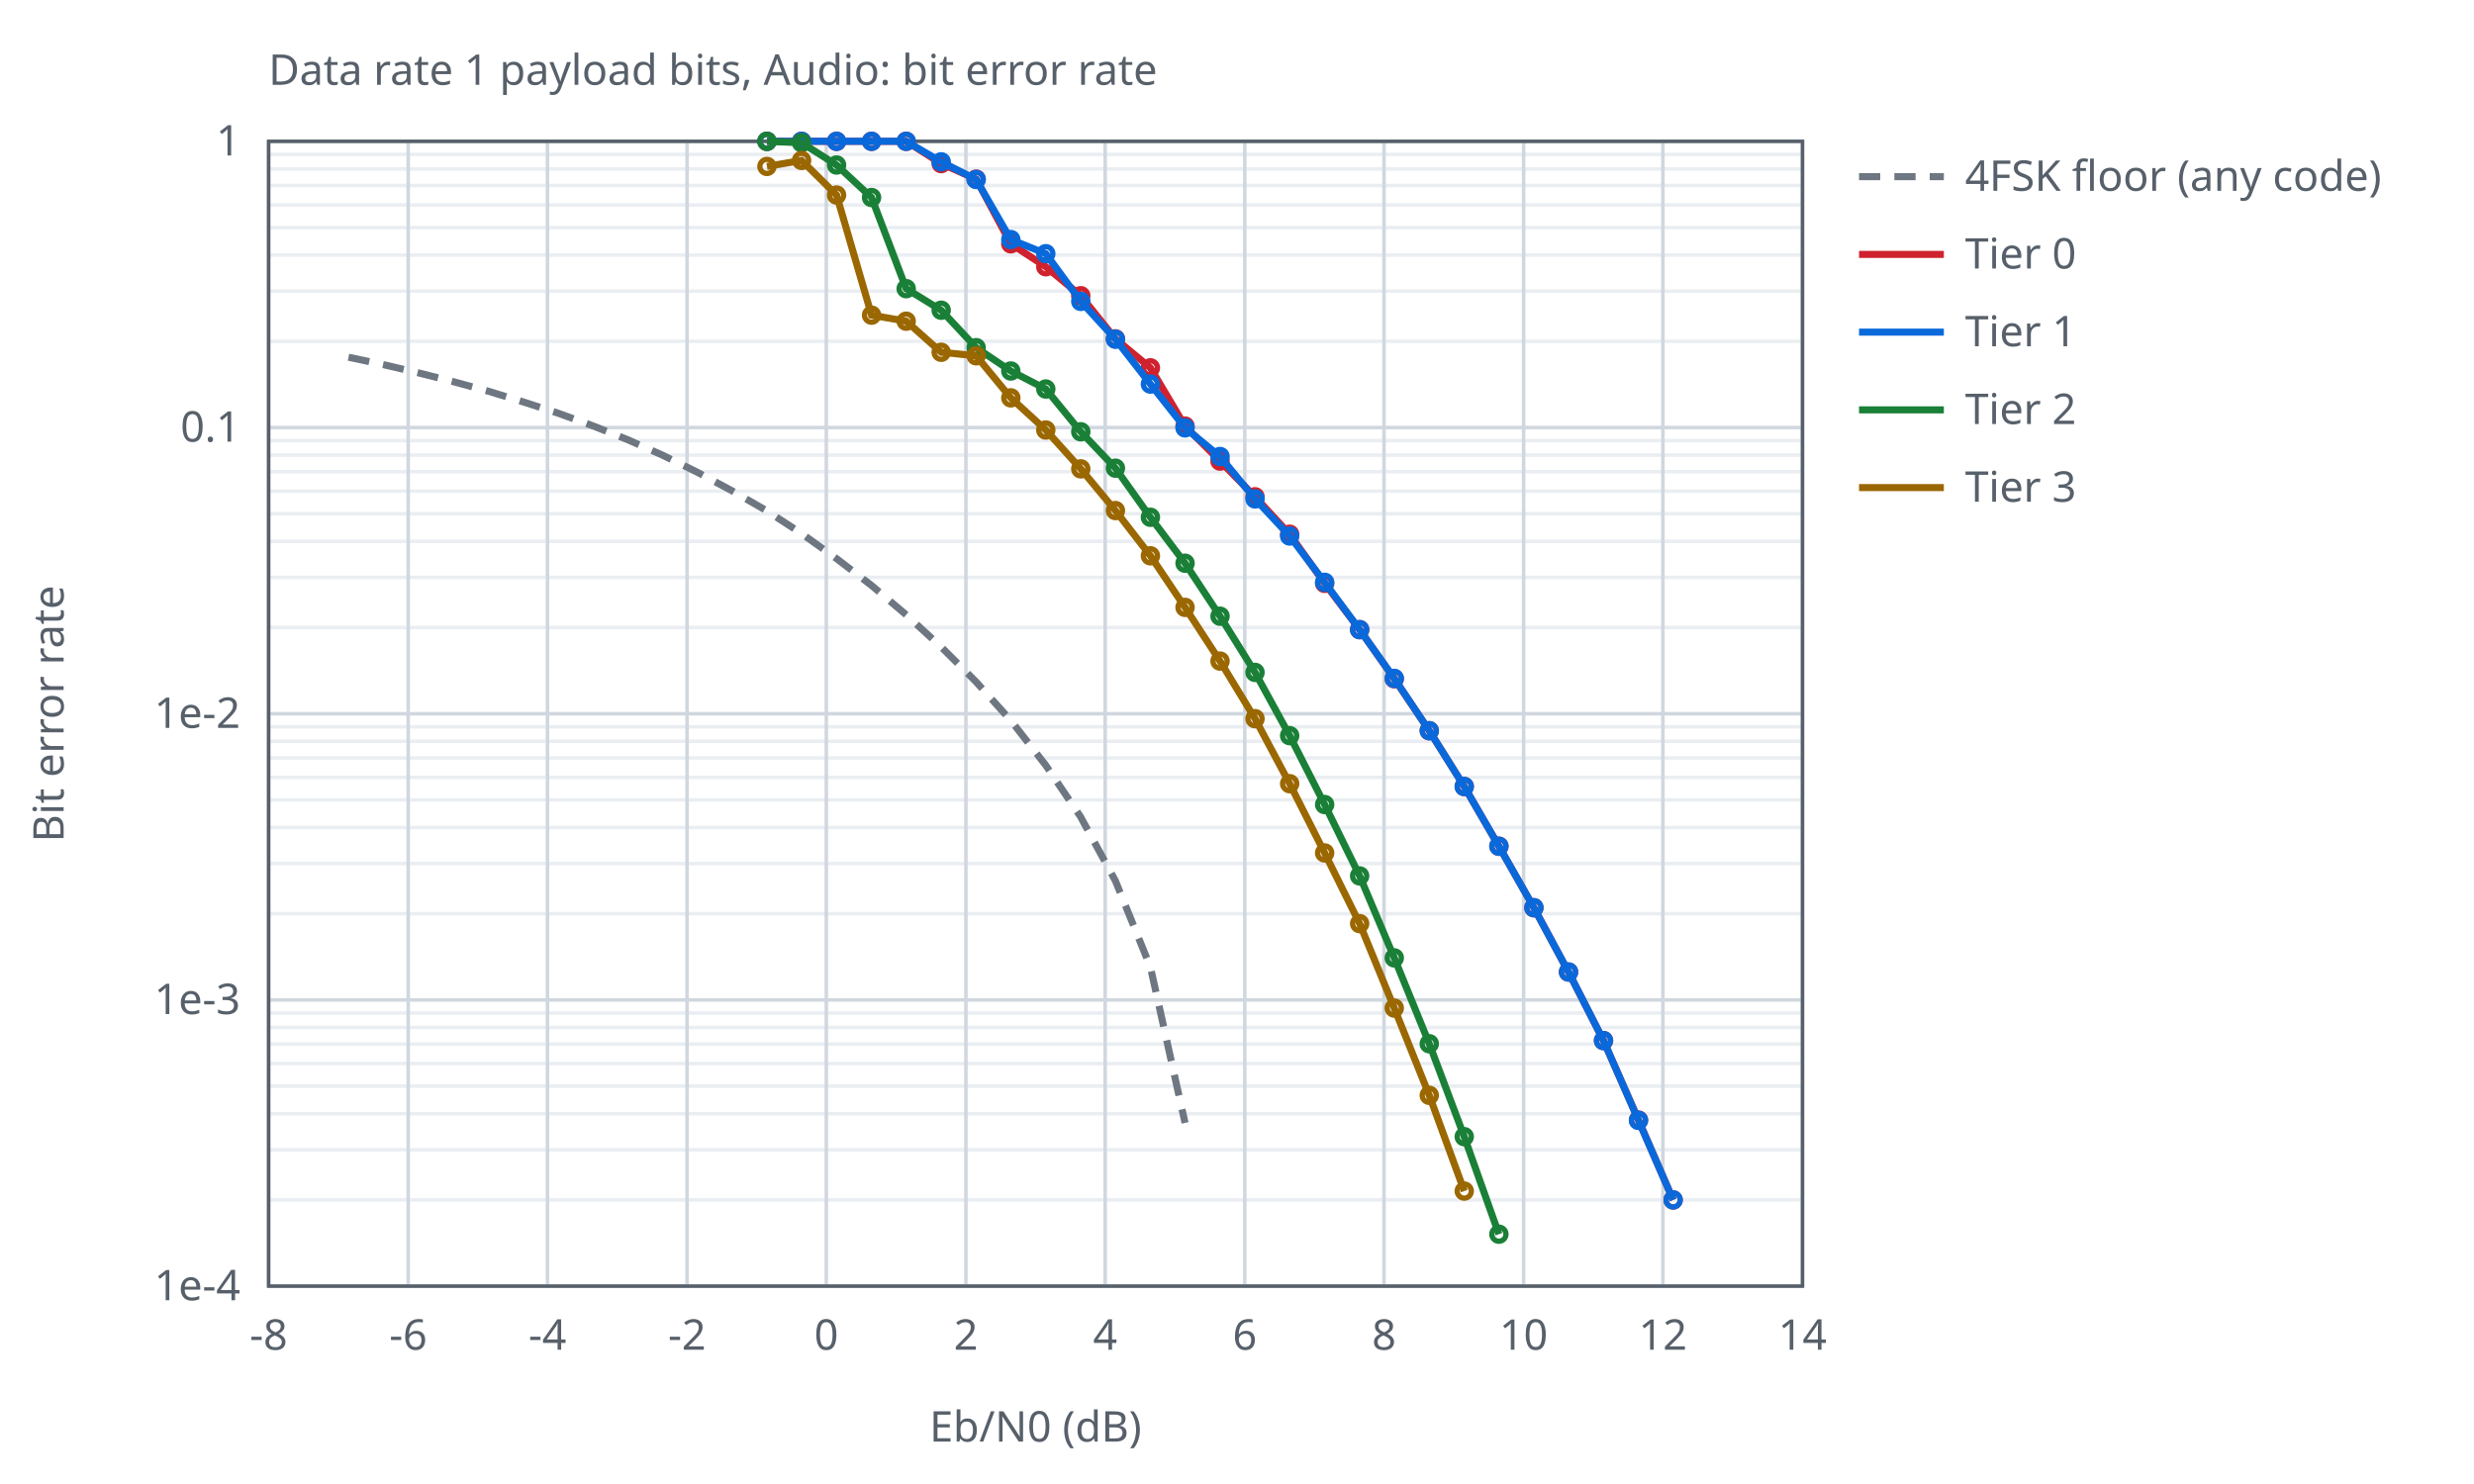
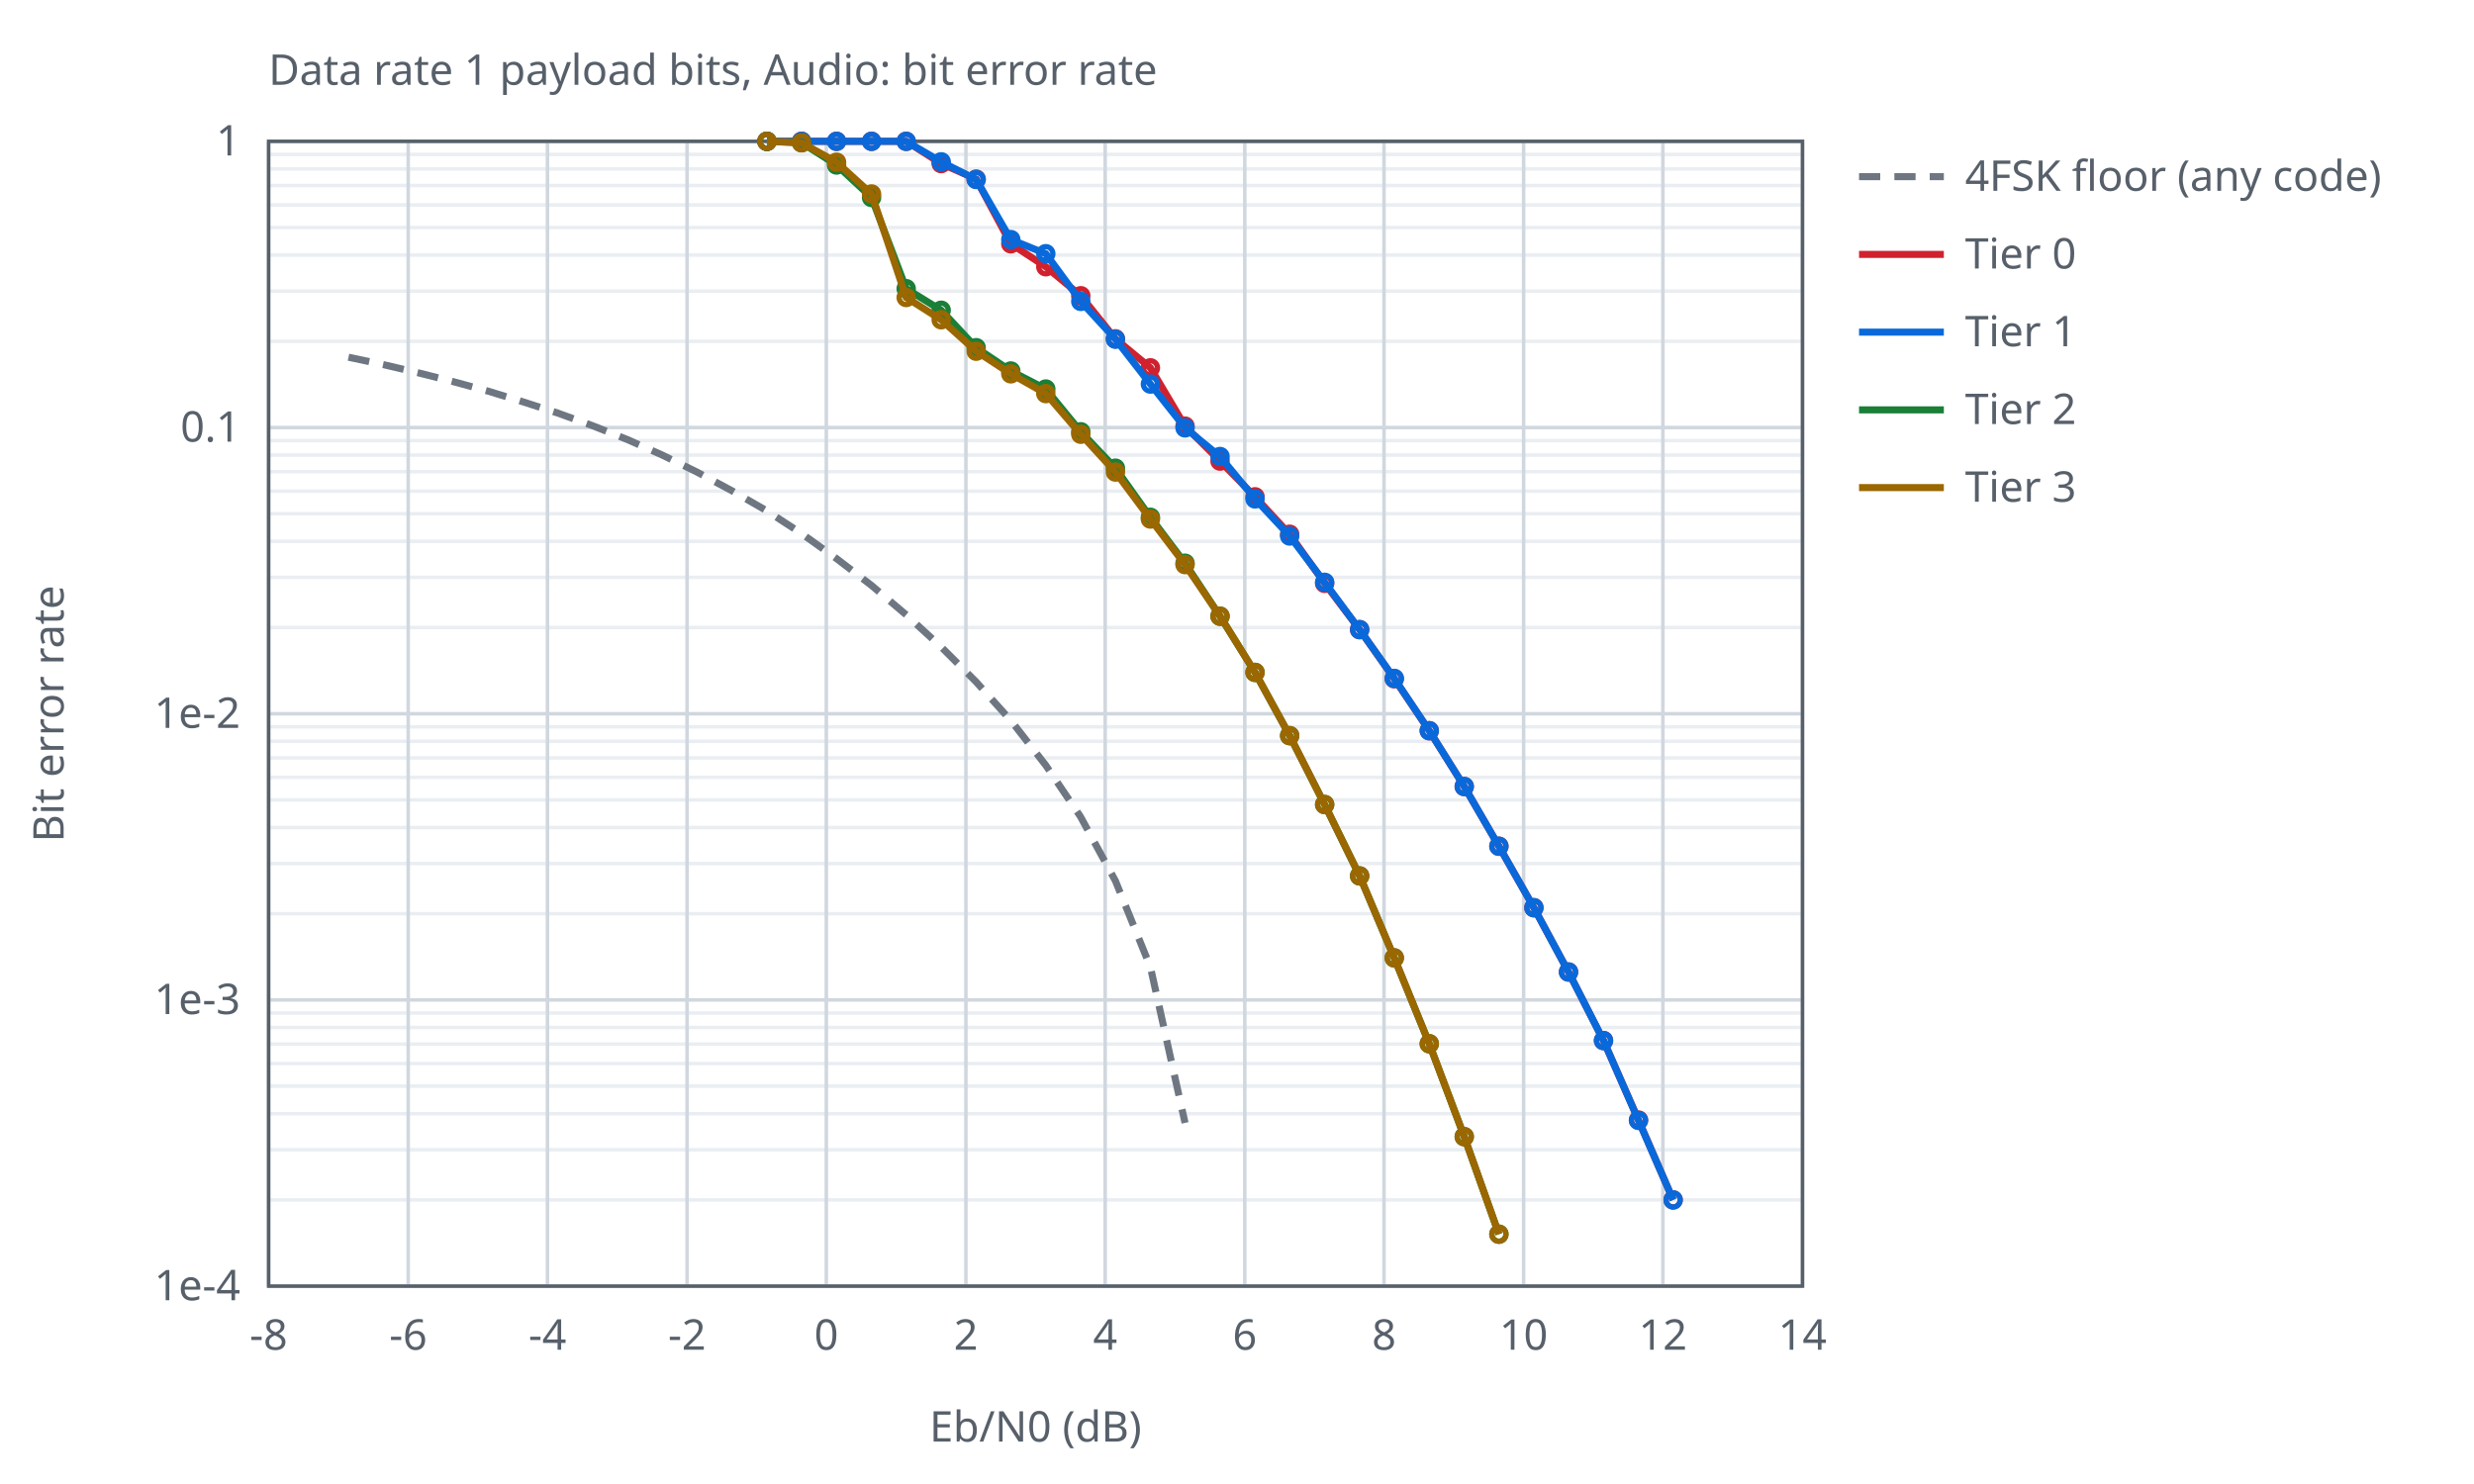
<svg xmlns="http://www.w3.org/2000/svg" width="700" height="420" viewBox="0 0 700 420">
  <style>text{font-family:sans-serif;font-size:12px;fill:#57606a}.ax{stroke:#57606a;stroke-width:1;fill:none}.gr{stroke:#d0d7de;stroke-width:1}.mi{stroke:#eaeef2;stroke-width:1}.r0{stroke:#6e7781}.r1{stroke:#bc4c00}.r2{stroke:#8250df}.s1{stroke:#cf222e}.s2{stroke:#0969da}.s3{stroke:#1a7f37}.s4{stroke:#9a6700}.l{fill:none;stroke-width:2}.p{fill:none;stroke-width:1.5}@media (prefers-color-scheme:dark){text{fill:#c9d1d9}.ax{stroke:#8b949e}.gr{stroke:#30363d}.mi{stroke:#21262d}.r0{stroke:#8b949e}.r1{stroke:#f0883e}.r2{stroke:#d2a8ff}.s1{stroke:#ff7b72}.s2{stroke:#58a6ff}.s3{stroke:#3fb950}.s4{stroke:#d29922}}</style>
  <text x="76.0" y="24">Data rate 1 payload bits, Audio: bit error rate</text>
  <line class="mi" x1="76.0" y1="96.6" x2="510.0" y2="96.6" />
  <line class="mi" x1="76.0" y1="82.4" x2="510.0" y2="82.4" />
  <line class="mi" x1="76.0" y1="72.2" x2="510.0" y2="72.2" />
  <line class="mi" x1="76.0" y1="64.4" x2="510.0" y2="64.4" />
  <line class="mi" x1="76.0" y1="58.0" x2="510.0" y2="58.0" />
  <line class="mi" x1="76.0" y1="52.5" x2="510.0" y2="52.5" />
  <line class="mi" x1="76.0" y1="47.8" x2="510.0" y2="47.8" />
  <line class="mi" x1="76.0" y1="43.7" x2="510.0" y2="43.7" />
  <line class="mi" x1="76.0" y1="177.6" x2="510.0" y2="177.6" />
  <line class="mi" x1="76.0" y1="163.4" x2="510.0" y2="163.4" />
  <line class="mi" x1="76.0" y1="153.2" x2="510.0" y2="153.2" />
  <line class="mi" x1="76.0" y1="145.4" x2="510.0" y2="145.4" />
  <line class="mi" x1="76.0" y1="139.0" x2="510.0" y2="139.0" />
  <line class="mi" x1="76.0" y1="133.5" x2="510.0" y2="133.5" />
  <line class="mi" x1="76.0" y1="128.8" x2="510.0" y2="128.8" />
  <line class="mi" x1="76.0" y1="124.7" x2="510.0" y2="124.7" />
  <line class="mi" x1="76.0" y1="258.6" x2="510.0" y2="258.6" />
  <line class="mi" x1="76.0" y1="244.4" x2="510.0" y2="244.4" />
  <line class="mi" x1="76.0" y1="234.2" x2="510.0" y2="234.2" />
  <line class="mi" x1="76.0" y1="226.4" x2="510.0" y2="226.4" />
  <line class="mi" x1="76.0" y1="220.0" x2="510.0" y2="220.0" />
  <line class="mi" x1="76.0" y1="214.5" x2="510.0" y2="214.5" />
  <line class="mi" x1="76.0" y1="209.8" x2="510.0" y2="209.8" />
  <line class="mi" x1="76.0" y1="205.7" x2="510.0" y2="205.7" />
  <line class="mi" x1="76.0" y1="339.6" x2="510.0" y2="339.6" />
  <line class="mi" x1="76.0" y1="325.4" x2="510.0" y2="325.4" />
  <line class="mi" x1="76.0" y1="315.2" x2="510.0" y2="315.2" />
  <line class="mi" x1="76.0" y1="307.4" x2="510.0" y2="307.4" />
  <line class="mi" x1="76.0" y1="301.0" x2="510.0" y2="301.0" />
  <line class="mi" x1="76.0" y1="295.5" x2="510.0" y2="295.5" />
  <line class="mi" x1="76.0" y1="290.8" x2="510.0" y2="290.8" />
  <line class="mi" x1="76.0" y1="286.7" x2="510.0" y2="286.7" />
  <line class="gr" x1="76.0" y1="364.0" x2="76.0" y2="40.0" />
  <text x="76.0" y="382.0" text-anchor="middle">-8</text>
  <line class="gr" x1="115.5" y1="364.0" x2="115.5" y2="40.0" />
  <text x="115.5" y="382.0" text-anchor="middle">-6</text>
  <line class="gr" x1="154.9" y1="364.0" x2="154.9" y2="40.0" />
  <text x="154.9" y="382.0" text-anchor="middle">-4</text>
  <line class="gr" x1="194.4" y1="364.0" x2="194.4" y2="40.0" />
  <text x="194.4" y="382.0" text-anchor="middle">-2</text>
  <line class="gr" x1="233.8" y1="364.0" x2="233.8" y2="40.0" />
  <text x="233.8" y="382.0" text-anchor="middle">0</text>
  <line class="gr" x1="273.3" y1="364.0" x2="273.3" y2="40.0" />
  <text x="273.3" y="382.0" text-anchor="middle">2</text>
  <line class="gr" x1="312.7" y1="364.0" x2="312.7" y2="40.0" />
  <text x="312.7" y="382.0" text-anchor="middle">4</text>
  <line class="gr" x1="352.2" y1="364.0" x2="352.2" y2="40.0" />
  <text x="352.2" y="382.0" text-anchor="middle">6</text>
  <line class="gr" x1="391.6" y1="364.0" x2="391.6" y2="40.0" />
  <text x="391.6" y="382.0" text-anchor="middle">8</text>
  <line class="gr" x1="431.1" y1="364.0" x2="431.1" y2="40.0" />
  <text x="431.1" y="382.0" text-anchor="middle">10</text>
  <line class="gr" x1="470.5" y1="364.0" x2="470.5" y2="40.0" />
  <text x="470.5" y="382.0" text-anchor="middle">12</text>
  <line class="gr" x1="510.0" y1="364.0" x2="510.0" y2="40.0" />
  <text x="510.0" y="382.0" text-anchor="middle">14</text>
  <line class="gr" x1="76.0" y1="40.0" x2="510.0" y2="40.0" />
  <text x="68.0" y="44.0" text-anchor="end">1</text>
  <line class="gr" x1="76.0" y1="121.0" x2="510.0" y2="121.0" />
  <text x="68.0" y="125.0" text-anchor="end">0.1</text>
  <line class="gr" x1="76.0" y1="202.0" x2="510.0" y2="202.0" />
  <text x="68.0" y="206.0" text-anchor="end">1e-2</text>
  <line class="gr" x1="76.0" y1="283.0" x2="510.0" y2="283.0" />
  <text x="68.0" y="287.0" text-anchor="end">1e-3</text>
  <line class="gr" x1="76.0" y1="364.0" x2="510.0" y2="364.0" />
  <text x="68.0" y="368.0" text-anchor="end">1e-4</text>
  <rect class="ax" x="76.0" y="40.0" width="434.0" height="324.0" />
  <text x="293.0" y="408.0" text-anchor="middle">Eb/N0 (dB)</text>
  <text x="18" y="202.0" text-anchor="middle" transform="rotate(-90 18 202.0)">Bit error rate</text>
  <path class="l r0" stroke-dasharray="6 4" d="M98.6,101.1 L108.5,103.2 L118.3,105.5 L128.2,108.0 L138.1,110.7 L147.9,113.7 L157.8,116.9 L167.7,120.5 L177.5,124.4 L187.4,128.8 L197.2,133.6 L207.1,138.9 L217.0,144.6 L226.8,151.0 L236.7,158.1 L246.6,165.7 L256.4,174.0 L266.3,183.1 L276.2,193.0 L286.0,203.9 L295.9,216.6 L305.7,231.1 L315.6,249.3 L325.5,273.7 L335.3,317.8" />
  <line class="l r0" stroke-dasharray="6 4" x1="526.0" y1="50.0" x2="550.0" y2="50.0" />
  <text x="556.0" y="54.0">4FSK floor (any code)</text>
  <path class="l s1" d="M217.0,40.0 L226.8,40.0 L236.7,40.0 L246.6,40.0 L256.4,40.0 L266.3,46.3 L276.2,50.7 L286.0,69.0 L295.9,75.5 L305.8,83.7 L315.6,95.9 L325.5,104.1 L335.3,120.6 L345.2,130.5 L355.1,140.6 L364.9,151.2 L374.8,165.1 L384.7,178.2 L394.5,192.1 L404.4,206.8 L414.3,222.6 L424.1,239.5 L434.0,256.9 L443.8,275.1 L453.7,294.5 L463.6,317.0 L473.4,339.6" />
  <circle class="p s1" cx="217.0" cy="40.0" r="2" />
  <circle class="p s1" cx="226.8" cy="40.0" r="2" />
  <circle class="p s1" cx="236.7" cy="40.0" r="2" />
  <circle class="p s1" cx="246.6" cy="40.0" r="2" />
  <circle class="p s1" cx="256.4" cy="40.0" r="2" />
  <circle class="p s1" cx="266.3" cy="46.3" r="2" />
  <circle class="p s1" cx="276.2" cy="50.7" r="2" />
  <circle class="p s1" cx="286.0" cy="69.0" r="2" />
  <circle class="p s1" cx="295.9" cy="75.5" r="2" />
  <circle class="p s1" cx="305.8" cy="83.7" r="2" />
  <circle class="p s1" cx="315.6" cy="95.9" r="2" />
  <circle class="p s1" cx="325.5" cy="104.1" r="2" />
  <circle class="p s1" cx="335.3" cy="120.6" r="2" />
  <circle class="p s1" cx="345.2" cy="130.5" r="2" />
  <circle class="p s1" cx="355.1" cy="140.6" r="2" />
  <circle class="p s1" cx="364.9" cy="151.2" r="2" />
  <circle class="p s1" cx="374.8" cy="165.1" r="2" />
  <circle class="p s1" cx="384.7" cy="178.2" r="2" />
  <circle class="p s1" cx="394.5" cy="192.1" r="2" />
  <circle class="p s1" cx="404.4" cy="206.8" r="2" />
  <circle class="p s1" cx="414.3" cy="222.6" r="2" />
  <circle class="p s1" cx="424.1" cy="239.5" r="2" />
  <circle class="p s1" cx="434.0" cy="256.9" r="2" />
  <circle class="p s1" cx="443.8" cy="275.1" r="2" />
  <circle class="p s1" cx="453.7" cy="294.5" r="2" />
  <circle class="p s1" cx="463.6" cy="317.0" r="2" />
  <circle class="p s1" cx="473.4" cy="339.6" r="2" />
  <line class="l s1" x1="526.0" y1="72.0" x2="550.0" y2="72.0" />
  <text x="556.0" y="76.0">Tier 0</text>
  <path class="l s2" d="M217.0,40.0 L226.8,40.0 L236.7,40.0 L246.6,40.0 L256.4,40.0 L266.3,45.8 L276.2,50.8 L286.0,67.8 L295.9,71.8 L305.8,85.3 L315.6,96.0 L325.5,108.7 L335.3,121.1 L345.2,129.2 L355.1,141.2 L364.9,151.7 L374.8,164.8 L384.7,178.2 L394.5,192.0 L404.4,206.8 L414.3,222.6 L424.1,239.5 L434.0,256.9 L443.8,275.1 L453.7,294.5 L463.6,317.1 L473.4,339.6" />
  <circle class="p s2" cx="217.0" cy="40.0" r="2" />
  <circle class="p s2" cx="226.8" cy="40.0" r="2" />
  <circle class="p s2" cx="236.7" cy="40.0" r="2" />
  <circle class="p s2" cx="246.6" cy="40.0" r="2" />
  <circle class="p s2" cx="256.4" cy="40.0" r="2" />
  <circle class="p s2" cx="266.3" cy="45.8" r="2" />
  <circle class="p s2" cx="276.2" cy="50.8" r="2" />
  <circle class="p s2" cx="286.0" cy="67.8" r="2" />
  <circle class="p s2" cx="295.9" cy="71.8" r="2" />
  <circle class="p s2" cx="305.8" cy="85.3" r="2" />
  <circle class="p s2" cx="315.6" cy="96.0" r="2" />
  <circle class="p s2" cx="325.5" cy="108.7" r="2" />
  <circle class="p s2" cx="335.3" cy="121.1" r="2" />
  <circle class="p s2" cx="345.2" cy="129.2" r="2" />
  <circle class="p s2" cx="355.1" cy="141.2" r="2" />
  <circle class="p s2" cx="364.9" cy="151.7" r="2" />
  <circle class="p s2" cx="374.8" cy="164.8" r="2" />
  <circle class="p s2" cx="384.7" cy="178.2" r="2" />
  <circle class="p s2" cx="394.5" cy="192.0" r="2" />
  <circle class="p s2" cx="404.4" cy="206.8" r="2" />
  <circle class="p s2" cx="414.3" cy="222.6" r="2" />
  <circle class="p s2" cx="424.1" cy="239.5" r="2" />
  <circle class="p s2" cx="434.0" cy="256.9" r="2" />
  <circle class="p s2" cx="443.8" cy="275.1" r="2" />
  <circle class="p s2" cx="453.7" cy="294.5" r="2" />
  <circle class="p s2" cx="463.6" cy="317.1" r="2" />
  <circle class="p s2" cx="473.4" cy="339.6" r="2" />
  <line class="l s2" x1="526.0" y1="94.0" x2="550.0" y2="94.0" />
  <text x="556.0" y="98.0">Tier 1</text>
  <path class="l s3" d="M217.0,40.0 L226.8,40.4 L236.7,46.7 L246.6,55.9 L256.4,81.7 L266.3,87.8 L276.2,98.4 L286.0,105.0 L295.9,110.1 L305.8,122.2 L315.6,132.5 L325.5,146.4 L335.3,159.4 L345.2,174.4 L355.1,190.3 L364.9,208.2 L374.8,227.7 L384.7,247.9 L394.5,271.1 L404.4,295.4 L414.3,321.7 L424.1,349.3" />
  <circle class="p s3" cx="217.0" cy="40.0" r="2" />
  <circle class="p s3" cx="226.8" cy="40.4" r="2" />
  <circle class="p s3" cx="236.7" cy="46.7" r="2" />
  <circle class="p s3" cx="246.6" cy="55.9" r="2" />
  <circle class="p s3" cx="256.4" cy="81.7" r="2" />
  <circle class="p s3" cx="266.3" cy="87.8" r="2" />
  <circle class="p s3" cx="276.2" cy="98.4" r="2" />
  <circle class="p s3" cx="286.0" cy="105.0" r="2" />
  <circle class="p s3" cx="295.9" cy="110.1" r="2" />
  <circle class="p s3" cx="305.8" cy="122.2" r="2" />
  <circle class="p s3" cx="315.6" cy="132.5" r="2" />
  <circle class="p s3" cx="325.5" cy="146.4" r="2" />
  <circle class="p s3" cx="335.3" cy="159.4" r="2" />
  <circle class="p s3" cx="345.2" cy="174.4" r="2" />
  <circle class="p s3" cx="355.1" cy="190.3" r="2" />
  <circle class="p s3" cx="364.9" cy="208.2" r="2" />
  <circle class="p s3" cx="374.8" cy="227.7" r="2" />
  <circle class="p s3" cx="384.7" cy="247.9" r="2" />
  <circle class="p s3" cx="394.5" cy="271.1" r="2" />
  <circle class="p s3" cx="404.4" cy="295.4" r="2" />
  <circle class="p s3" cx="414.3" cy="321.7" r="2" />
  <circle class="p s3" cx="424.1" cy="349.3" r="2" />
  <line class="l s3" x1="526.0" y1="116.0" x2="550.0" y2="116.0" />
  <text x="556.0" y="120.0">Tier 2</text>
-   <path class="l s4" d="M217.0,47.1 L226.8,45.4 L236.7,55.2 L246.6,89.2 L256.4,90.9 L266.3,99.7 L276.2,100.7 L286.0,112.6 L295.9,121.7 L305.8,132.7 L315.6,144.5 L325.5,157.3 L335.3,171.9 L345.2,187.1 L355.1,203.4 L364.9,221.8 L374.8,241.4 L384.7,261.4 L394.5,285.3 L404.4,310.0 L414.3,337.1" />
-   <circle class="p s4" cx="217.0" cy="47.1" r="2" />
-   <circle class="p s4" cx="226.8" cy="45.4" r="2" />
-   <circle class="p s4" cx="236.7" cy="55.2" r="2" />
-   <circle class="p s4" cx="246.6" cy="89.2" r="2" />
-   <circle class="p s4" cx="256.4" cy="90.9" r="2" />
-   <circle class="p s4" cx="266.3" cy="99.7" r="2" />
-   <circle class="p s4" cx="276.2" cy="100.7" r="2" />
-   <circle class="p s4" cx="286.0" cy="112.6" r="2" />
-   <circle class="p s4" cx="295.9" cy="121.7" r="2" />
-   <circle class="p s4" cx="305.8" cy="132.7" r="2" />
-   <circle class="p s4" cx="315.6" cy="144.5" r="2" />
-   <circle class="p s4" cx="325.5" cy="157.3" r="2" />
-   <circle class="p s4" cx="335.3" cy="171.9" r="2" />
-   <circle class="p s4" cx="345.2" cy="187.1" r="2" />
-   <circle class="p s4" cx="355.1" cy="203.4" r="2" />
-   <circle class="p s4" cx="364.9" cy="221.8" r="2" />
-   <circle class="p s4" cx="374.8" cy="241.4" r="2" />
-   <circle class="p s4" cx="384.7" cy="261.4" r="2" />
-   <circle class="p s4" cx="394.5" cy="285.3" r="2" />
-   <circle class="p s4" cx="404.4" cy="310.0" r="2" />
-   <circle class="p s4" cx="414.3" cy="337.1" r="2" />
+   <path class="l s4" d="M217.0,40.0 L226.8,40.4 L236.7,45.9 L246.6,54.9 L256.4,84.2 L266.3,90.5 L276.2,99.4 L286.0,105.8 L295.9,111.4 L305.8,122.9 L315.6,133.6 L325.5,146.9 L335.3,159.8 L345.2,174.4 L355.1,190.3 L364.9,208.2 L374.8,227.7 L384.7,247.9 L394.5,271.1 L404.4,295.4 L414.3,321.7 L424.1,349.3" />
+   <circle class="p s4" cx="217.0" cy="40.0" r="2" />
+   <circle class="p s4" cx="226.8" cy="40.4" r="2" />
+   <circle class="p s4" cx="236.7" cy="45.9" r="2" />
+   <circle class="p s4" cx="246.6" cy="54.9" r="2" />
+   <circle class="p s4" cx="256.4" cy="84.2" r="2" />
+   <circle class="p s4" cx="266.3" cy="90.5" r="2" />
+   <circle class="p s4" cx="276.2" cy="99.4" r="2" />
+   <circle class="p s4" cx="286.0" cy="105.8" r="2" />
+   <circle class="p s4" cx="295.9" cy="111.4" r="2" />
+   <circle class="p s4" cx="305.8" cy="122.9" r="2" />
+   <circle class="p s4" cx="315.6" cy="133.6" r="2" />
+   <circle class="p s4" cx="325.5" cy="146.9" r="2" />
+   <circle class="p s4" cx="335.3" cy="159.8" r="2" />
+   <circle class="p s4" cx="345.2" cy="174.4" r="2" />
+   <circle class="p s4" cx="355.1" cy="190.3" r="2" />
+   <circle class="p s4" cx="364.9" cy="208.2" r="2" />
+   <circle class="p s4" cx="374.8" cy="227.7" r="2" />
+   <circle class="p s4" cx="384.7" cy="247.9" r="2" />
+   <circle class="p s4" cx="394.5" cy="271.1" r="2" />
+   <circle class="p s4" cx="404.4" cy="295.4" r="2" />
+   <circle class="p s4" cx="414.3" cy="321.7" r="2" />
+   <circle class="p s4" cx="424.1" cy="349.3" r="2" />
  <line class="l s4" x1="526.0" y1="138.0" x2="550.0" y2="138.0" />
  <text x="556.0" y="142.0">Tier 3</text>
</svg>
